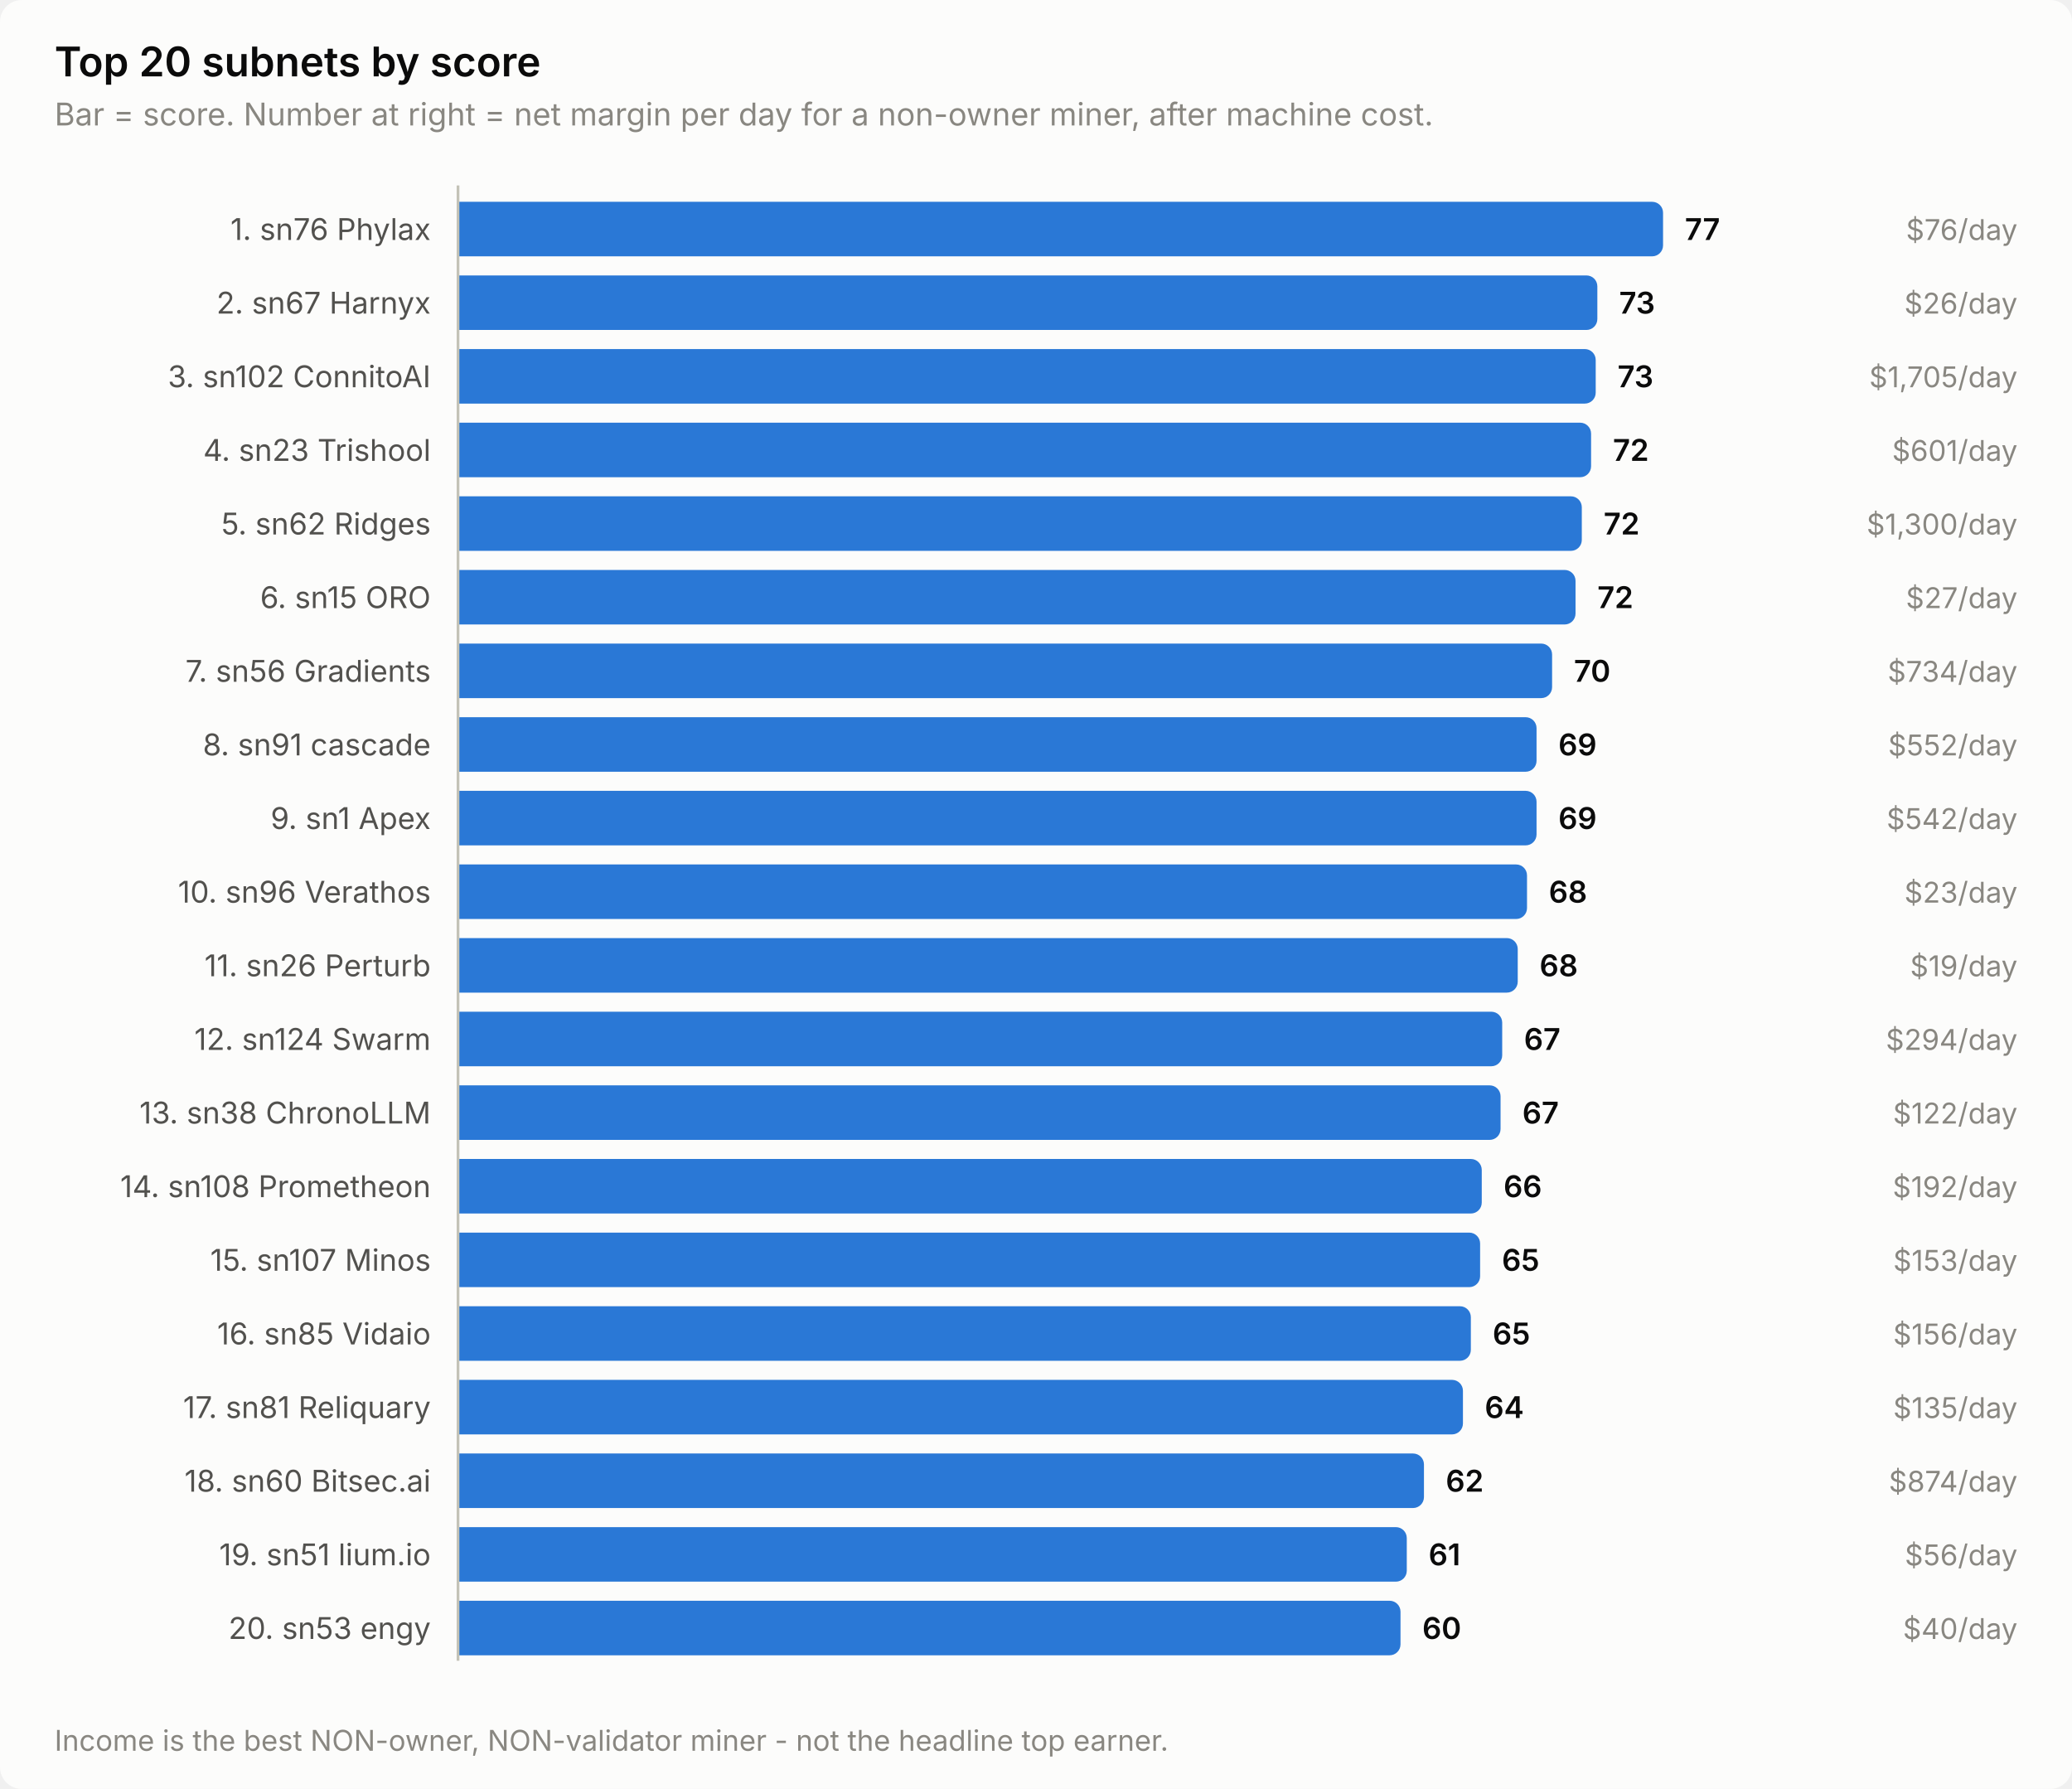
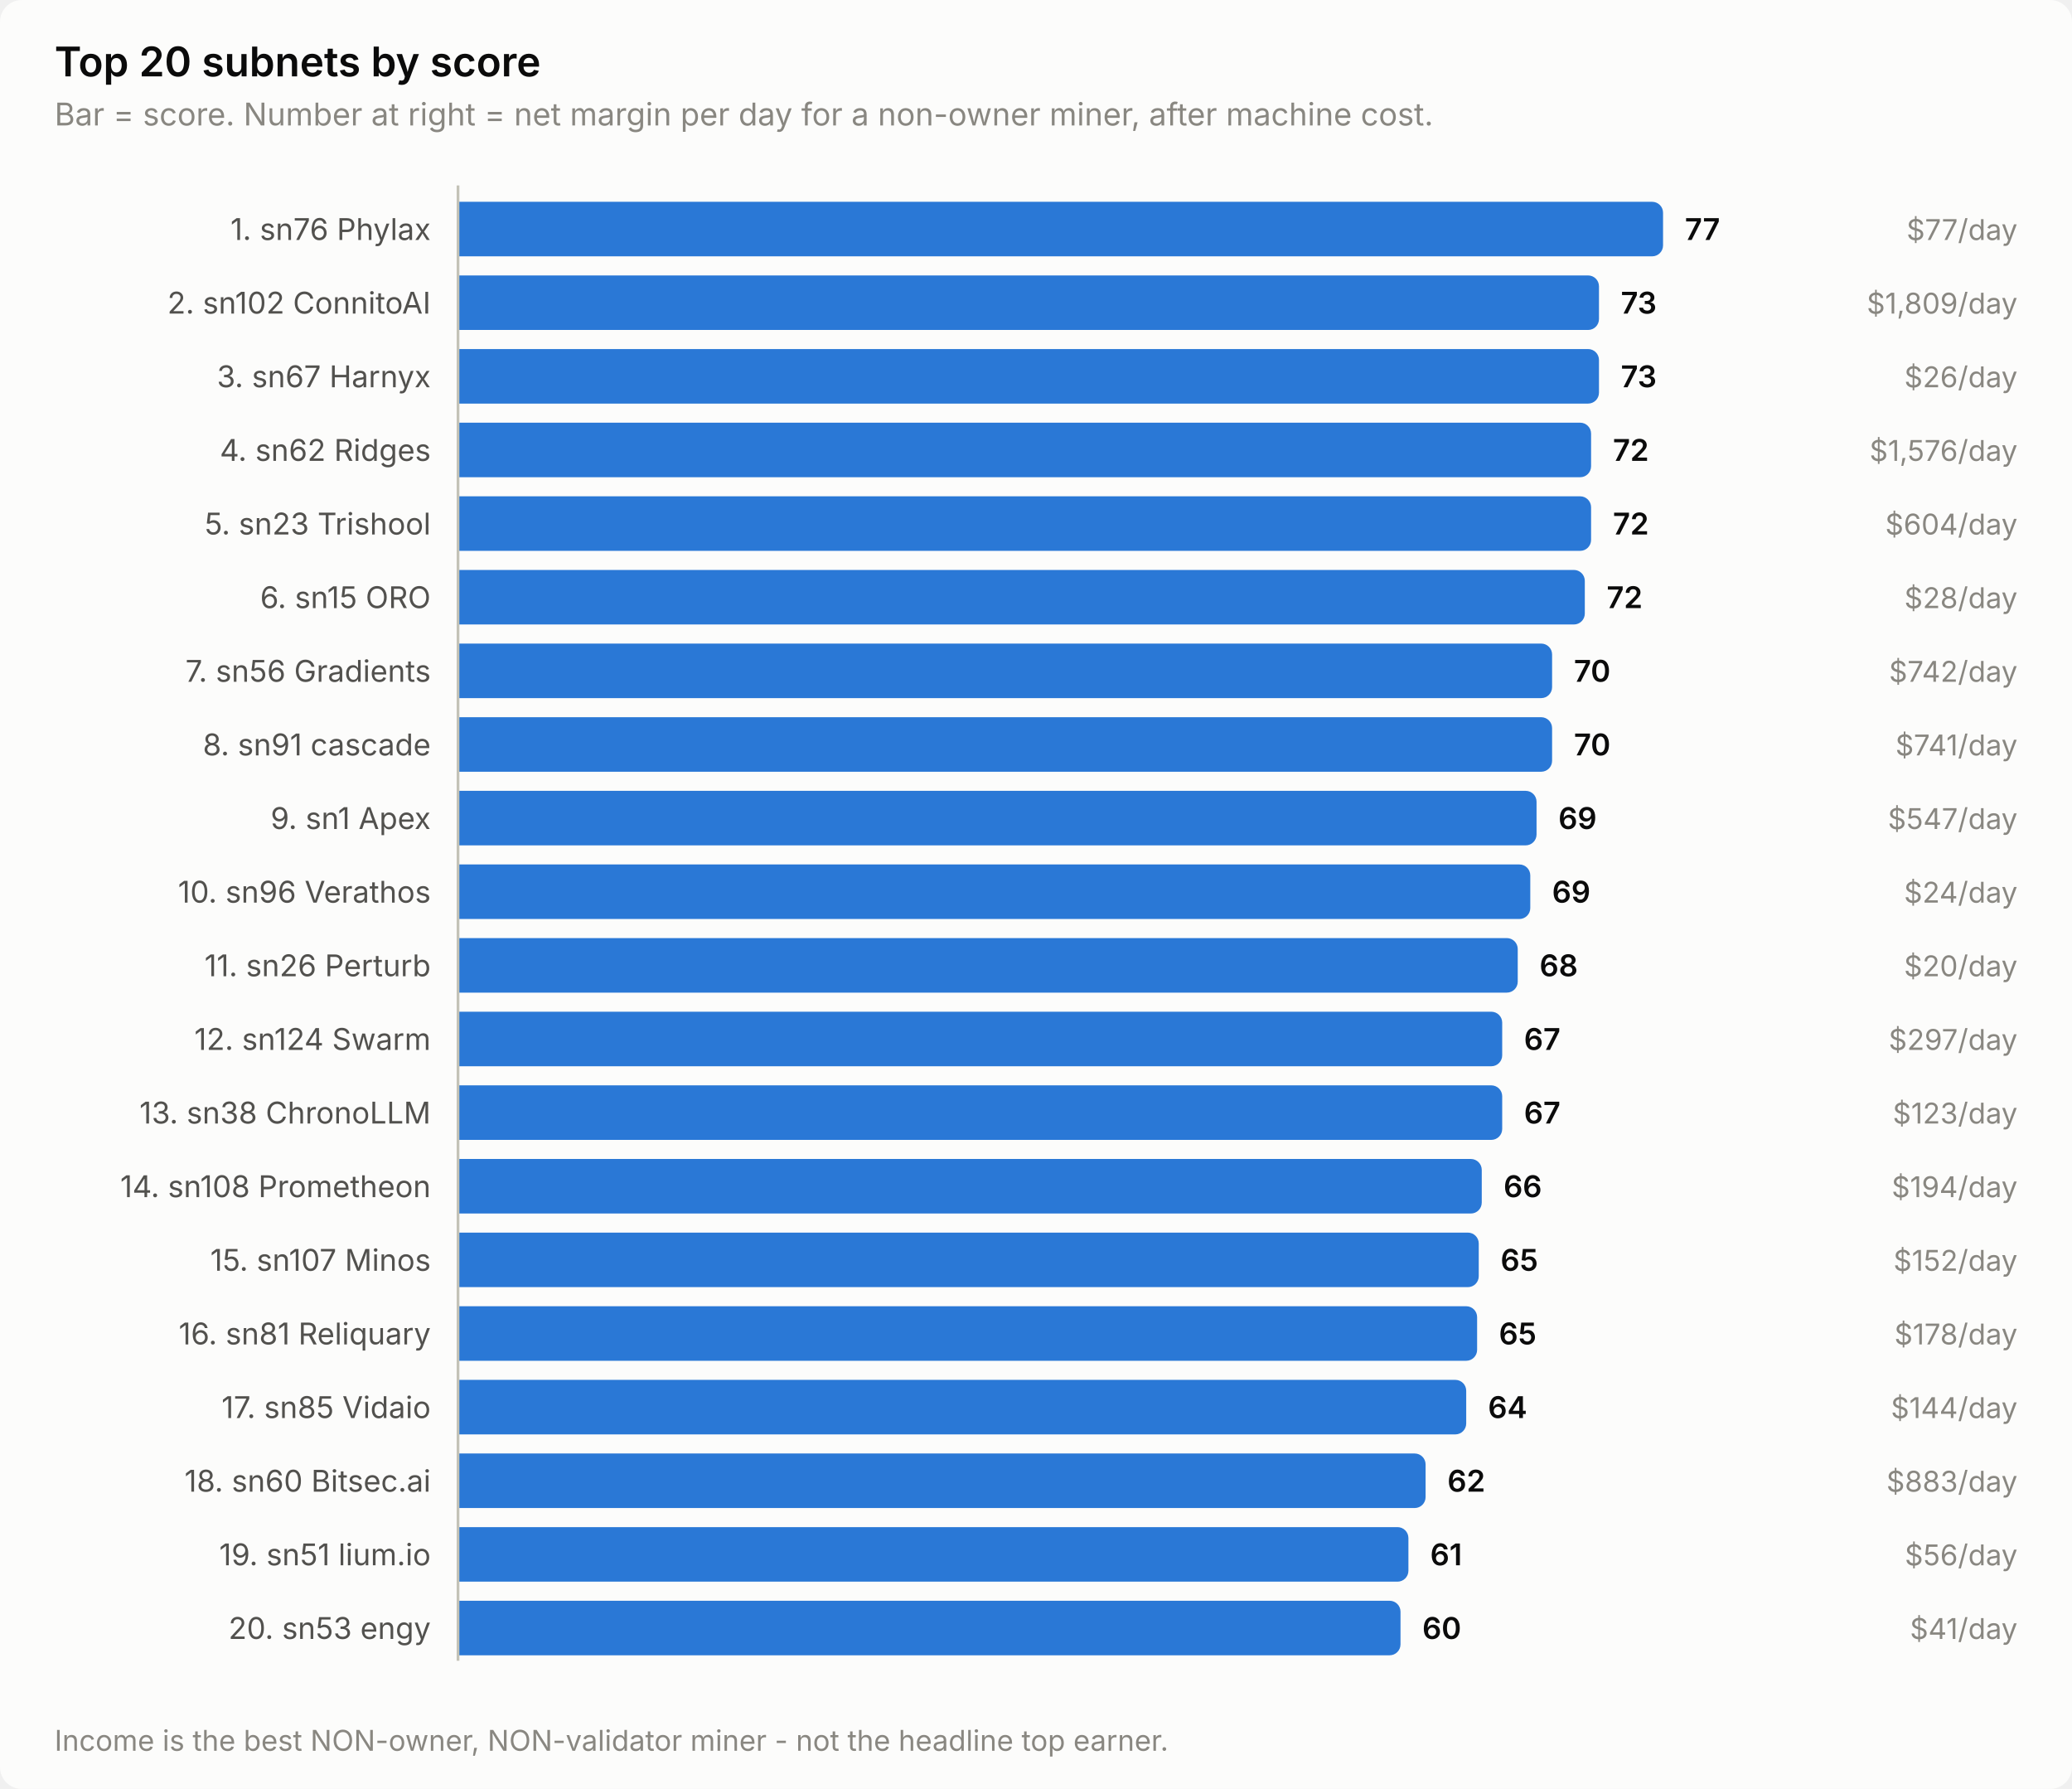
<svg xmlns="http://www.w3.org/2000/svg" width="760" height="656" viewBox="0 0 760 656" role="img" aria-label="Top 20 subnets by score">
  <style>
    text { font-family: system-ui, -apple-system, 'Segoe UI', sans-serif; }
    .t-title { font-size: 15px; font-weight: 600; }
    .t-sub { font-size: 11.5px; }
    .t-lab { font-size: 11px; }
    .t-val { font-size: 11px; font-weight: 600; font-variant-numeric: tabular-nums; }
    .t-tick { font-size: 10.5px; font-variant-numeric: tabular-nums; }

    .surface { fill: #fcfcfb; }
    .ink { fill: #0b0b0b; }
    .ink2 { fill: #52514e; }
    .muted { fill: #898781; }
    .grid { stroke: #e1e0d9; }
    .axis { stroke: #c3c2b7; }
    .accent { fill: #2a78d6; }
    .critical { fill: #d03b3b; }
    .deemph { fill: #d8d7d0; }

    @media (prefers-color-scheme: dark) {
      .surface { fill: #1a1a19; }
      .ink { fill: #ffffff; }
      .ink2 { fill: #c3c2b7; }
      .muted { fill: #898781; }
      .grid { stroke: #2c2c2a; }
      .axis { stroke: #383835; }
      .accent { fill: #3987e5; }
      .deemph { fill: #3a3a37; }
    }
</style>
  <rect class="surface" width="760" height="656" rx="8" />
  <text class="ink t-title" x="20" y="28">Top 20 subnets by score</text>
  <text class="muted t-sub" x="20" y="46">Bar = score. Number at right = net margin per day for a non-owner miner, after machine cost.</text>
  <text class="ink2 t-lab" x="158" y="88" text-anchor="end">1. sn76 Phylax</text>
  <path class="accent" d="M168.0,74.0 H606.0 a4.0,4.0 0 0 1 4.0,4.0 V90.0 a4.0,4.0 0 0 1 -4.0,4.0 H168.0 Z" />
  <text class="ink t-val" x="618.0" y="88">77</text>
-   <text class="muted t-tick" x="740" y="88" text-anchor="end">$76/day</text>
-   <text class="ink2 t-lab" x="158" y="115" text-anchor="end">2. sn67 Harnyx</text>
-   <path class="accent" d="M168.0,101.0 H581.9 a4.0,4.0 0 0 1 4.0,4.0 V117.0 a4.0,4.0 0 0 1 -4.0,4.0 H168.0 Z" />
-   <text class="ink t-val" x="593.9" y="115">73</text>
-   <text class="muted t-tick" x="740" y="115" text-anchor="end">$26/day</text>
-   <text class="ink2 t-lab" x="158" y="142" text-anchor="end">3. sn102 ConnitoAI</text>
-   <path class="accent" d="M168.0,128.0 H581.3 a4.0,4.0 0 0 1 4.0,4.0 V144.0 a4.0,4.0 0 0 1 -4.0,4.0 H168.0 Z" />
-   <text class="ink t-val" x="593.3" y="142">73</text>
-   <text class="muted t-tick" x="740" y="142" text-anchor="end">$1,705/day</text>
-   <text class="ink2 t-lab" x="158" y="169" text-anchor="end">4. sn23 Trishool</text>
+   <text class="muted t-tick" x="740" y="88" text-anchor="end">$77/day</text>
+   <text class="ink2 t-lab" x="158" y="115" text-anchor="end">2. sn102 ConnitoAI</text>
+   <path class="accent" d="M168.0,101.0 H582.5 a4.0,4.0 0 0 1 4.0,4.0 V117.0 a4.0,4.0 0 0 1 -4.0,4.0 H168.0 Z" />
+   <text class="ink t-val" x="594.5" y="115">73</text>
+   <text class="muted t-tick" x="740" y="115" text-anchor="end">$1,809/day</text>
+   <text class="ink2 t-lab" x="158" y="142" text-anchor="end">3. sn67 Harnyx</text>
+   <path class="accent" d="M168.0,128.0 H582.5 a4.0,4.0 0 0 1 4.0,4.0 V144.0 a4.0,4.0 0 0 1 -4.0,4.0 H168.0 Z" />
+   <text class="ink t-val" x="594.5" y="142">73</text>
+   <text class="muted t-tick" x="740" y="142" text-anchor="end">$26/day</text>
+   <text class="ink2 t-lab" x="158" y="169" text-anchor="end">4. sn62 Ridges</text>
  <path class="accent" d="M168.0,155.0 H579.6 a4.0,4.0 0 0 1 4.0,4.0 V171.0 a4.0,4.0 0 0 1 -4.0,4.0 H168.0 Z" />
  <text class="ink t-val" x="591.6" y="169">72</text>
-   <text class="muted t-tick" x="740" y="169" text-anchor="end">$601/day</text>
-   <text class="ink2 t-lab" x="158" y="196" text-anchor="end">5. sn62 Ridges</text>
-   <path class="accent" d="M168.0,182.0 H576.2 a4.0,4.0 0 0 1 4.0,4.0 V198.0 a4.0,4.0 0 0 1 -4.0,4.0 H168.0 Z" />
-   <text class="ink t-val" x="588.2" y="196">72</text>
-   <text class="muted t-tick" x="740" y="196" text-anchor="end">$1,300/day</text>
+   <text class="muted t-tick" x="740" y="169" text-anchor="end">$1,576/day</text>
+   <text class="ink2 t-lab" x="158" y="196" text-anchor="end">5. sn23 Trishool</text>
+   <path class="accent" d="M168.0,182.0 H579.6 a4.0,4.0 0 0 1 4.0,4.0 V198.0 a4.0,4.0 0 0 1 -4.0,4.0 H168.0 Z" />
+   <text class="ink t-val" x="591.6" y="196">72</text>
+   <text class="muted t-tick" x="740" y="196" text-anchor="end">$604/day</text>
  <text class="ink2 t-lab" x="158" y="223" text-anchor="end">6. sn15 ORO</text>
-   <path class="accent" d="M168.0,209.0 H573.9 a4.0,4.0 0 0 1 4.0,4.0 V225.0 a4.0,4.0 0 0 1 -4.0,4.0 H168.0 Z" />
-   <text class="ink t-val" x="585.9" y="223">72</text>
-   <text class="muted t-tick" x="740" y="223" text-anchor="end">$27/day</text>
+   <path class="accent" d="M168.0,209.0 H577.3 a4.0,4.0 0 0 1 4.0,4.0 V225.0 a4.0,4.0 0 0 1 -4.0,4.0 H168.0 Z" />
+   <text class="ink t-val" x="589.3" y="223">72</text>
+   <text class="muted t-tick" x="740" y="223" text-anchor="end">$28/day</text>
  <text class="ink2 t-lab" x="158" y="250" text-anchor="end">7. sn56 Gradients</text>
  <path class="accent" d="M168.0,236.0 H565.3 a4.0,4.0 0 0 1 4.0,4.0 V252.0 a4.0,4.0 0 0 1 -4.0,4.0 H168.0 Z" />
  <text class="ink t-val" x="577.3" y="250">70</text>
-   <text class="muted t-tick" x="740" y="250" text-anchor="end">$734/day</text>
+   <text class="muted t-tick" x="740" y="250" text-anchor="end">$742/day</text>
  <text class="ink2 t-lab" x="158" y="277" text-anchor="end">8. sn91 cascade</text>
-   <path class="accent" d="M168.0,263.0 H559.6 a4.0,4.0 0 0 1 4.0,4.0 V279.0 a4.0,4.0 0 0 1 -4.0,4.0 H168.0 Z" />
-   <text class="ink t-val" x="571.6" y="277">69</text>
-   <text class="muted t-tick" x="740" y="277" text-anchor="end">$552/day</text>
+   <path class="accent" d="M168.0,263.0 H565.3 a4.0,4.0 0 0 1 4.0,4.0 V279.0 a4.0,4.0 0 0 1 -4.0,4.0 H168.0 Z" />
+   <text class="ink t-val" x="577.3" y="277">70</text>
+   <text class="muted t-tick" x="740" y="277" text-anchor="end">$741/day</text>
  <text class="ink2 t-lab" x="158" y="304" text-anchor="end">9. sn1 Apex</text>
  <path class="accent" d="M168.0,290.0 H559.6 a4.0,4.0 0 0 1 4.0,4.0 V306.0 a4.0,4.0 0 0 1 -4.0,4.0 H168.0 Z" />
  <text class="ink t-val" x="571.6" y="304">69</text>
-   <text class="muted t-tick" x="740" y="304" text-anchor="end">$542/day</text>
+   <text class="muted t-tick" x="740" y="304" text-anchor="end">$547/day</text>
  <text class="ink2 t-lab" x="158" y="331" text-anchor="end">10. sn96 Verathos</text>
-   <path class="accent" d="M168.0,317.0 H556.1 a4.0,4.0 0 0 1 4.0,4.0 V333.0 a4.0,4.0 0 0 1 -4.0,4.0 H168.0 Z" />
-   <text class="ink t-val" x="568.1" y="331">68</text>
-   <text class="muted t-tick" x="740" y="331" text-anchor="end">$23/day</text>
+   <path class="accent" d="M168.0,317.0 H557.3 a4.0,4.0 0 0 1 4.0,4.0 V333.0 a4.0,4.0 0 0 1 -4.0,4.0 H168.0 Z" />
+   <text class="ink t-val" x="569.3" y="331">69</text>
+   <text class="muted t-tick" x="740" y="331" text-anchor="end">$24/day</text>
  <text class="ink2 t-lab" x="158" y="358" text-anchor="end">11. sn26 Perturb</text>
  <path class="accent" d="M168.0,344.0 H552.7 a4.0,4.0 0 0 1 4.0,4.0 V360.0 a4.0,4.0 0 0 1 -4.0,4.0 H168.0 Z" />
  <text class="ink t-val" x="564.7" y="358">68</text>
-   <text class="muted t-tick" x="740" y="358" text-anchor="end">$19/day</text>
+   <text class="muted t-tick" x="740" y="358" text-anchor="end">$20/day</text>
  <text class="ink2 t-lab" x="158" y="385" text-anchor="end">12. sn124 Swarm</text>
  <path class="accent" d="M168.0,371.0 H547.0 a4.0,4.0 0 0 1 4.0,4.0 V387.0 a4.0,4.0 0 0 1 -4.0,4.0 H168.0 Z" />
  <text class="ink t-val" x="559.0" y="385">67</text>
-   <text class="muted t-tick" x="740" y="385" text-anchor="end">$294/day</text>
+   <text class="muted t-tick" x="740" y="385" text-anchor="end">$297/day</text>
  <text class="ink2 t-lab" x="158" y="412" text-anchor="end">13. sn38 ChronoLLM</text>
-   <path class="accent" d="M168.0,398.0 H546.4 a4.0,4.0 0 0 1 4.0,4.0 V414.0 a4.0,4.0 0 0 1 -4.0,4.0 H168.0 Z" />
-   <text class="ink t-val" x="558.4" y="412">67</text>
-   <text class="muted t-tick" x="740" y="412" text-anchor="end">$122/day</text>
+   <path class="accent" d="M168.0,398.0 H547.0 a4.0,4.0 0 0 1 4.0,4.0 V414.0 a4.0,4.0 0 0 1 -4.0,4.0 H168.0 Z" />
+   <text class="ink t-val" x="559.0" y="412">67</text>
+   <text class="muted t-tick" x="740" y="412" text-anchor="end">$123/day</text>
  <text class="ink2 t-lab" x="158" y="439" text-anchor="end">14. sn108 Prometheon</text>
  <path class="accent" d="M168.0,425.0 H539.5 a4.0,4.0 0 0 1 4.0,4.0 V441.0 a4.0,4.0 0 0 1 -4.0,4.0 H168.0 Z" />
  <text class="ink t-val" x="551.5" y="439">66</text>
-   <text class="muted t-tick" x="740" y="439" text-anchor="end">$192/day</text>
+   <text class="muted t-tick" x="740" y="439" text-anchor="end">$194/day</text>
  <text class="ink2 t-lab" x="158" y="466" text-anchor="end">15. sn107 Minos</text>
-   <path class="accent" d="M168.0,452.0 H538.9 a4.0,4.0 0 0 1 4.0,4.0 V468.0 a4.0,4.0 0 0 1 -4.0,4.0 H168.0 Z" />
-   <text class="ink t-val" x="550.9" y="466">65</text>
-   <text class="muted t-tick" x="740" y="466" text-anchor="end">$153/day</text>
-   <text class="ink2 t-lab" x="158" y="493" text-anchor="end">16. sn85 Vidaio</text>
-   <path class="accent" d="M168.0,479.0 H535.5 a4.0,4.0 0 0 1 4.0,4.0 V495.0 a4.0,4.0 0 0 1 -4.0,4.0 H168.0 Z" />
-   <text class="ink t-val" x="547.5" y="493">65</text>
-   <text class="muted t-tick" x="740" y="493" text-anchor="end">$156/day</text>
-   <text class="ink2 t-lab" x="158" y="520" text-anchor="end">17. sn81 Reliquary</text>
-   <path class="accent" d="M168.0,506.0 H532.6 a4.0,4.0 0 0 1 4.0,4.0 V522.0 a4.0,4.0 0 0 1 -4.0,4.0 H168.0 Z" />
-   <text class="ink t-val" x="544.6" y="520">64</text>
-   <text class="muted t-tick" x="740" y="520" text-anchor="end">$135/day</text>
+   <path class="accent" d="M168.0,452.0 H538.4 a4.0,4.0 0 0 1 4.0,4.0 V468.0 a4.0,4.0 0 0 1 -4.0,4.0 H168.0 Z" />
+   <text class="ink t-val" x="550.4" y="466">65</text>
+   <text class="muted t-tick" x="740" y="466" text-anchor="end">$152/day</text>
+   <text class="ink2 t-lab" x="158" y="493" text-anchor="end">16. sn81 Reliquary</text>
+   <path class="accent" d="M168.0,479.0 H537.8 a4.0,4.0 0 0 1 4.0,4.0 V495.0 a4.0,4.0 0 0 1 -4.0,4.0 H168.0 Z" />
+   <text class="ink t-val" x="549.8" y="493">65</text>
+   <text class="muted t-tick" x="740" y="493" text-anchor="end">$178/day</text>
+   <text class="ink2 t-lab" x="158" y="520" text-anchor="end">17. sn85 Vidaio</text>
+   <path class="accent" d="M168.0,506.0 H533.8 a4.0,4.0 0 0 1 4.0,4.0 V522.0 a4.0,4.0 0 0 1 -4.0,4.0 H168.0 Z" />
+   <text class="ink t-val" x="545.8" y="520">64</text>
+   <text class="muted t-tick" x="740" y="520" text-anchor="end">$144/day</text>
  <text class="ink2 t-lab" x="158" y="547" text-anchor="end">18. sn60 Bitsec.ai</text>
-   <path class="accent" d="M168.0,533.0 H518.3 a4.0,4.0 0 0 1 4.0,4.0 V549.0 a4.0,4.0 0 0 1 -4.0,4.0 H168.0 Z" />
-   <text class="ink t-val" x="530.3" y="547">62</text>
-   <text class="muted t-tick" x="740" y="547" text-anchor="end">$874/day</text>
+   <path class="accent" d="M168.0,533.0 H518.9 a4.0,4.0 0 0 1 4.0,4.0 V549.0 a4.0,4.0 0 0 1 -4.0,4.0 H168.0 Z" />
+   <text class="ink t-val" x="530.9" y="547">62</text>
+   <text class="muted t-tick" x="740" y="547" text-anchor="end">$883/day</text>
  <text class="ink2 t-lab" x="158" y="574" text-anchor="end">19. sn51 lium.io</text>
-   <path class="accent" d="M168.0,560.0 H512.0 a4.0,4.0 0 0 1 4.0,4.0 V576.0 a4.0,4.0 0 0 1 -4.0,4.0 H168.0 Z" />
-   <text class="ink t-val" x="524.0" y="574">61</text>
+   <path class="accent" d="M168.0,560.0 H512.6 a4.0,4.0 0 0 1 4.0,4.0 V576.0 a4.0,4.0 0 0 1 -4.0,4.0 H168.0 Z" />
+   <text class="ink t-val" x="524.6" y="574">61</text>
  <text class="muted t-tick" x="740" y="574" text-anchor="end">$56/day</text>
  <text class="ink2 t-lab" x="158" y="601" text-anchor="end">20. sn53 engy</text>
  <path class="accent" d="M168.0,587.0 H509.7 a4.0,4.0 0 0 1 4.0,4.0 V603.0 a4.0,4.0 0 0 1 -4.0,4.0 H168.0 Z" />
  <text class="ink t-val" x="521.7" y="601">60</text>
-   <text class="muted t-tick" x="740" y="601" text-anchor="end">$40/day</text>
+   <text class="muted t-tick" x="740" y="601" text-anchor="end">$41/day</text>
  <line class="axis" x1="168" y1="68" x2="168" y2="609" stroke-width="1" />
  <text class="muted t-tick" x="20" y="642">Income is the best NON-owner, NON-validator miner - not the headline top earner.</text>
</svg>
